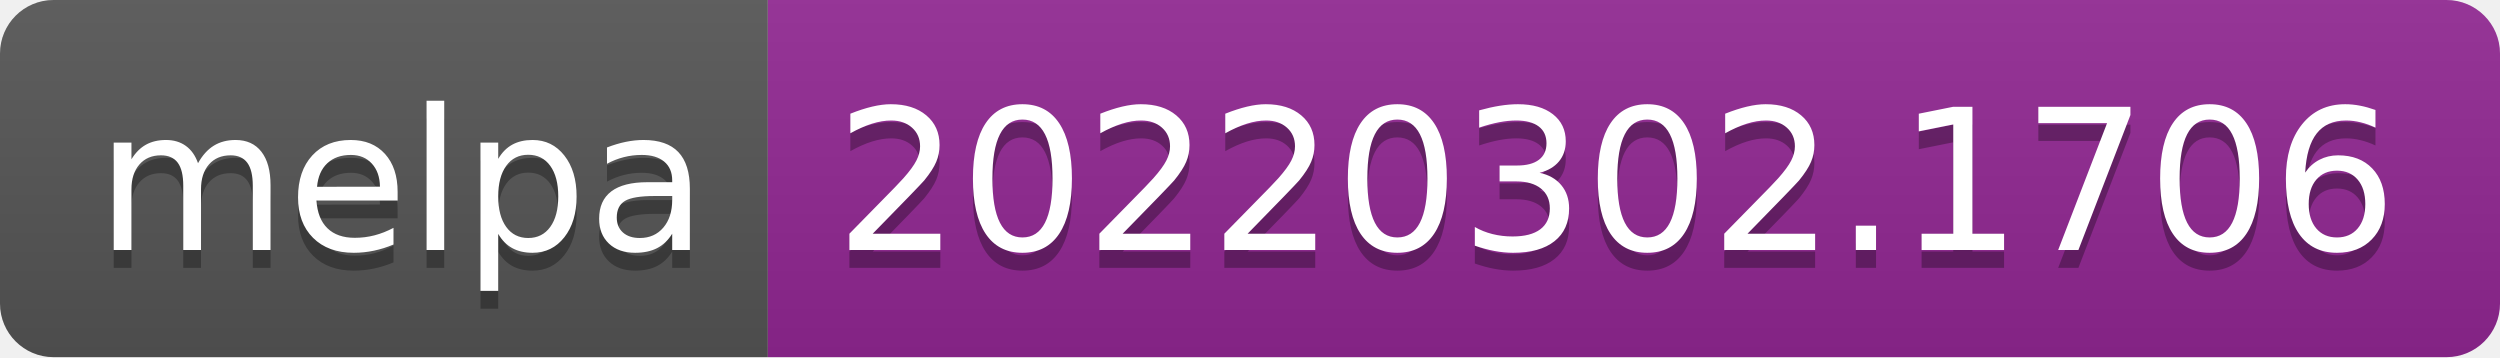
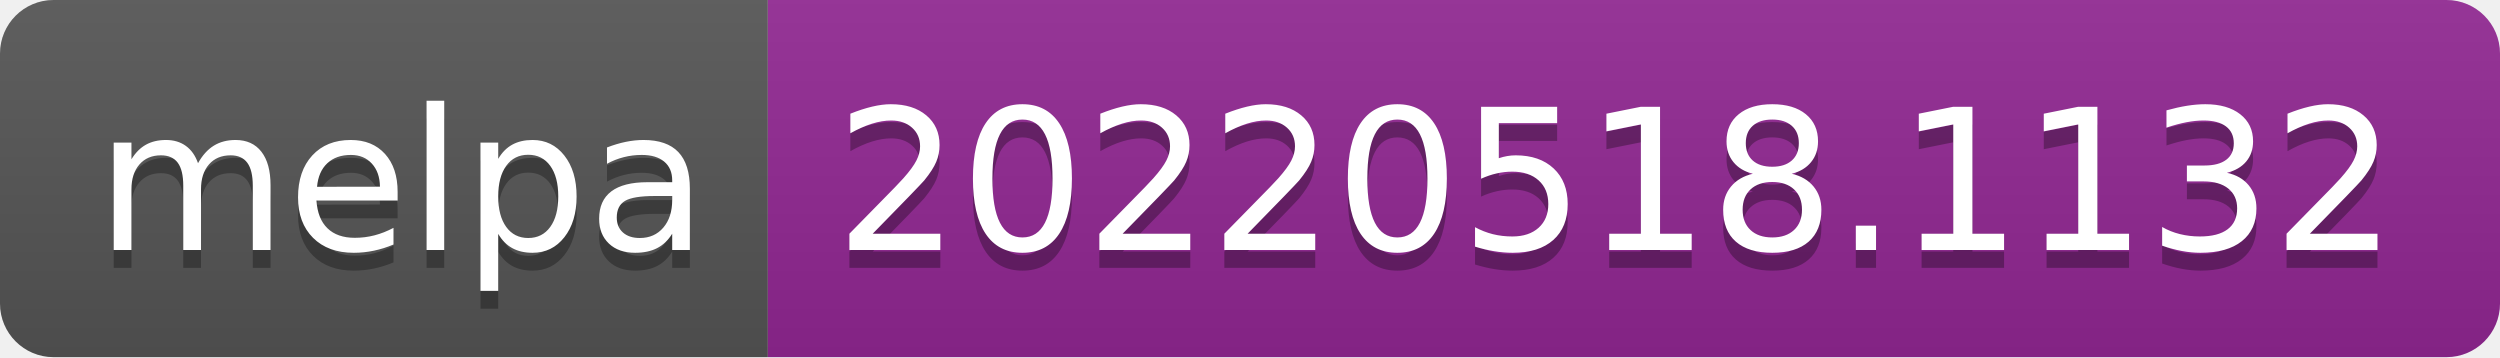
- <svg xmlns="http://www.w3.org/2000/svg" width="140" height="20" role="img" aria-label="melpa: 20220302.1706">
+ <svg xmlns="http://www.w3.org/2000/svg" width="140" height="20" role="img" aria-label="melpa: 20220518.1132">
  <linearGradient id="s" x2="0" y2="100%">
    <stop offset="0" stop-color="#bbb" stop-opacity=".1" />
    <stop offset="1" stop-opacity=".1" />
  </linearGradient>
  <clipPath id="r">
    <rect width="140" height="20" rx="3" fill="#fff" />
  </clipPath>
  <g clip-path="url(#r)">
    <rect width="43" height="20" fill="#555" />
    <rect x="43" width="97" height="20" fill="#922793" />
    <rect width="140" height="20" fill="url(#s)" />
  </g>
  <g fill="#fff" text-anchor="middle" font-family="Verdana,Geneva,DejaVu Sans,sans-serif" text-rendering="geometricPrecision" font-size="110">
    <text aria-hidden="true" x="225" y="150" fill="#010101" fill-opacity=".3" transform="scale(.1)" textLength="330">melpa</text>
    <text x="225" y="140" transform="scale(.1)" fill="#fff" textLength="330">melpa</text>
-     <text aria-hidden="true" x="905" y="150" fill="#010101" fill-opacity=".3" transform="scale(.1)" textLength="870">20220302.1706</text>
-     <text x="905" y="140" transform="scale(.1)" fill="#fff" textLength="870">20220302.1706</text>
+     <text aria-hidden="true" x="905" y="150" fill="#010101" fill-opacity=".3" transform="scale(.1)" textLength="870">20220518.1132</text>
+     <text x="905" y="140" transform="scale(.1)" fill="#fff" textLength="870">20220518.1132</text>
  </g>
</svg>
